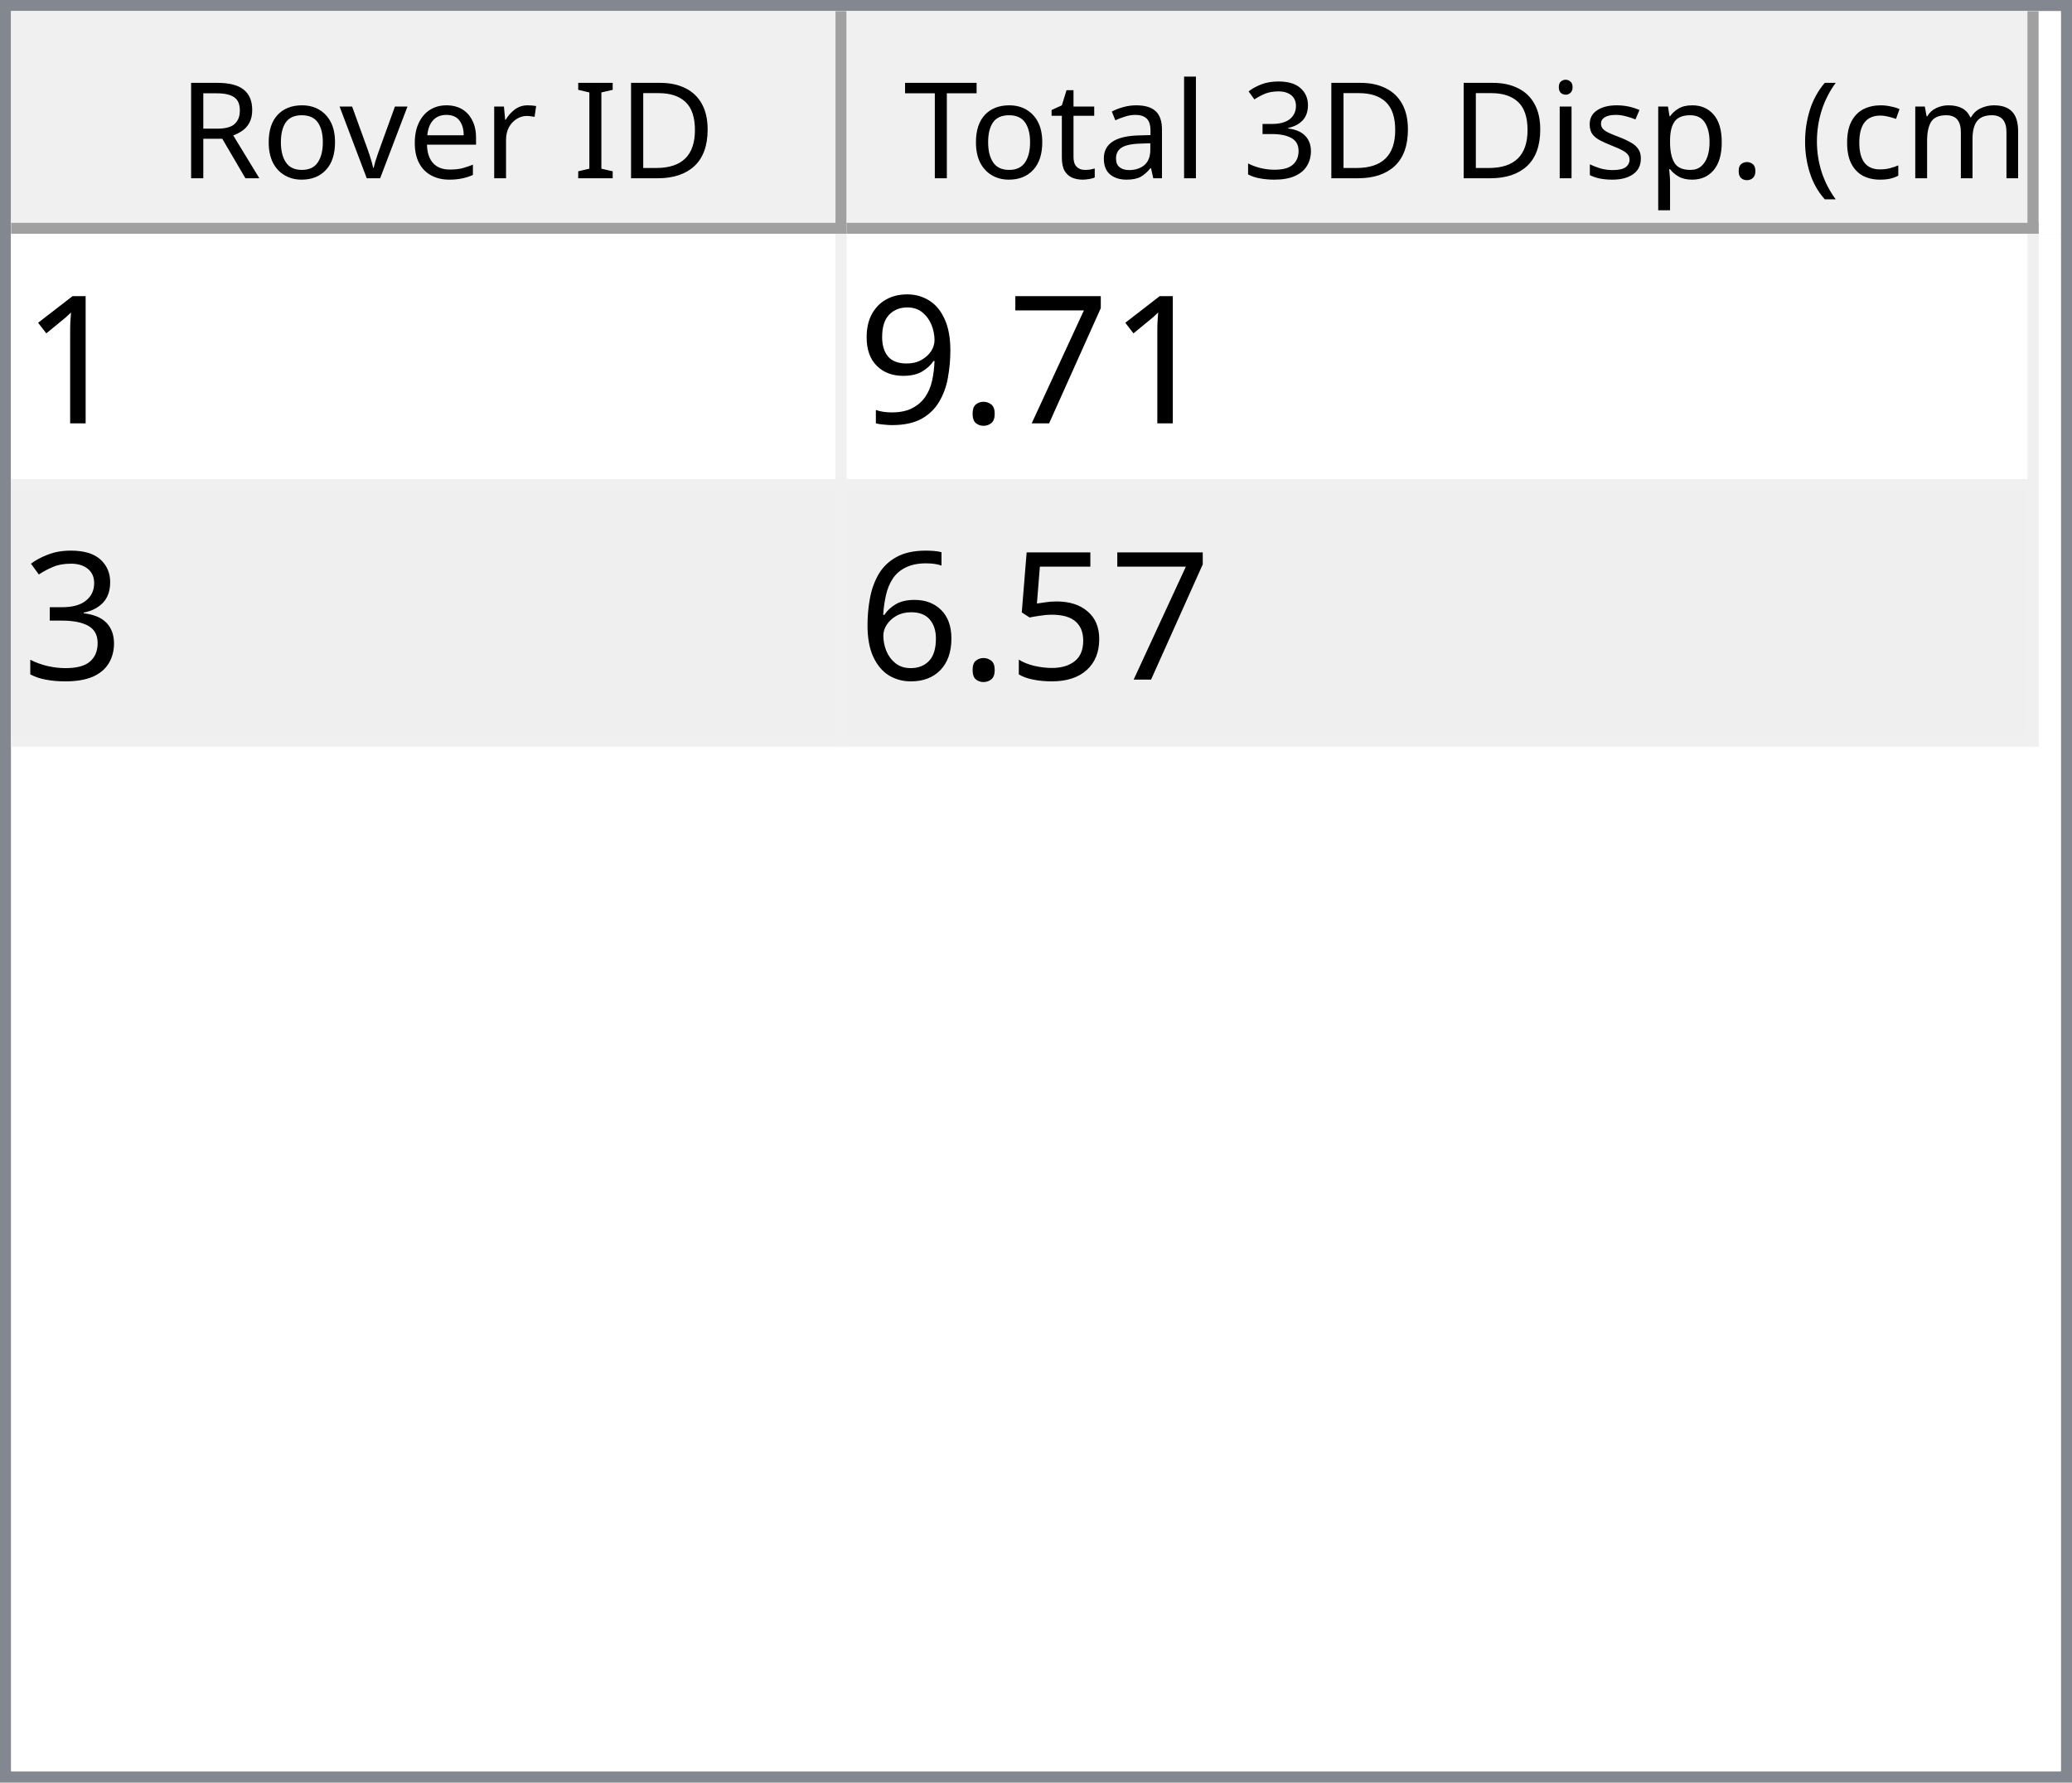
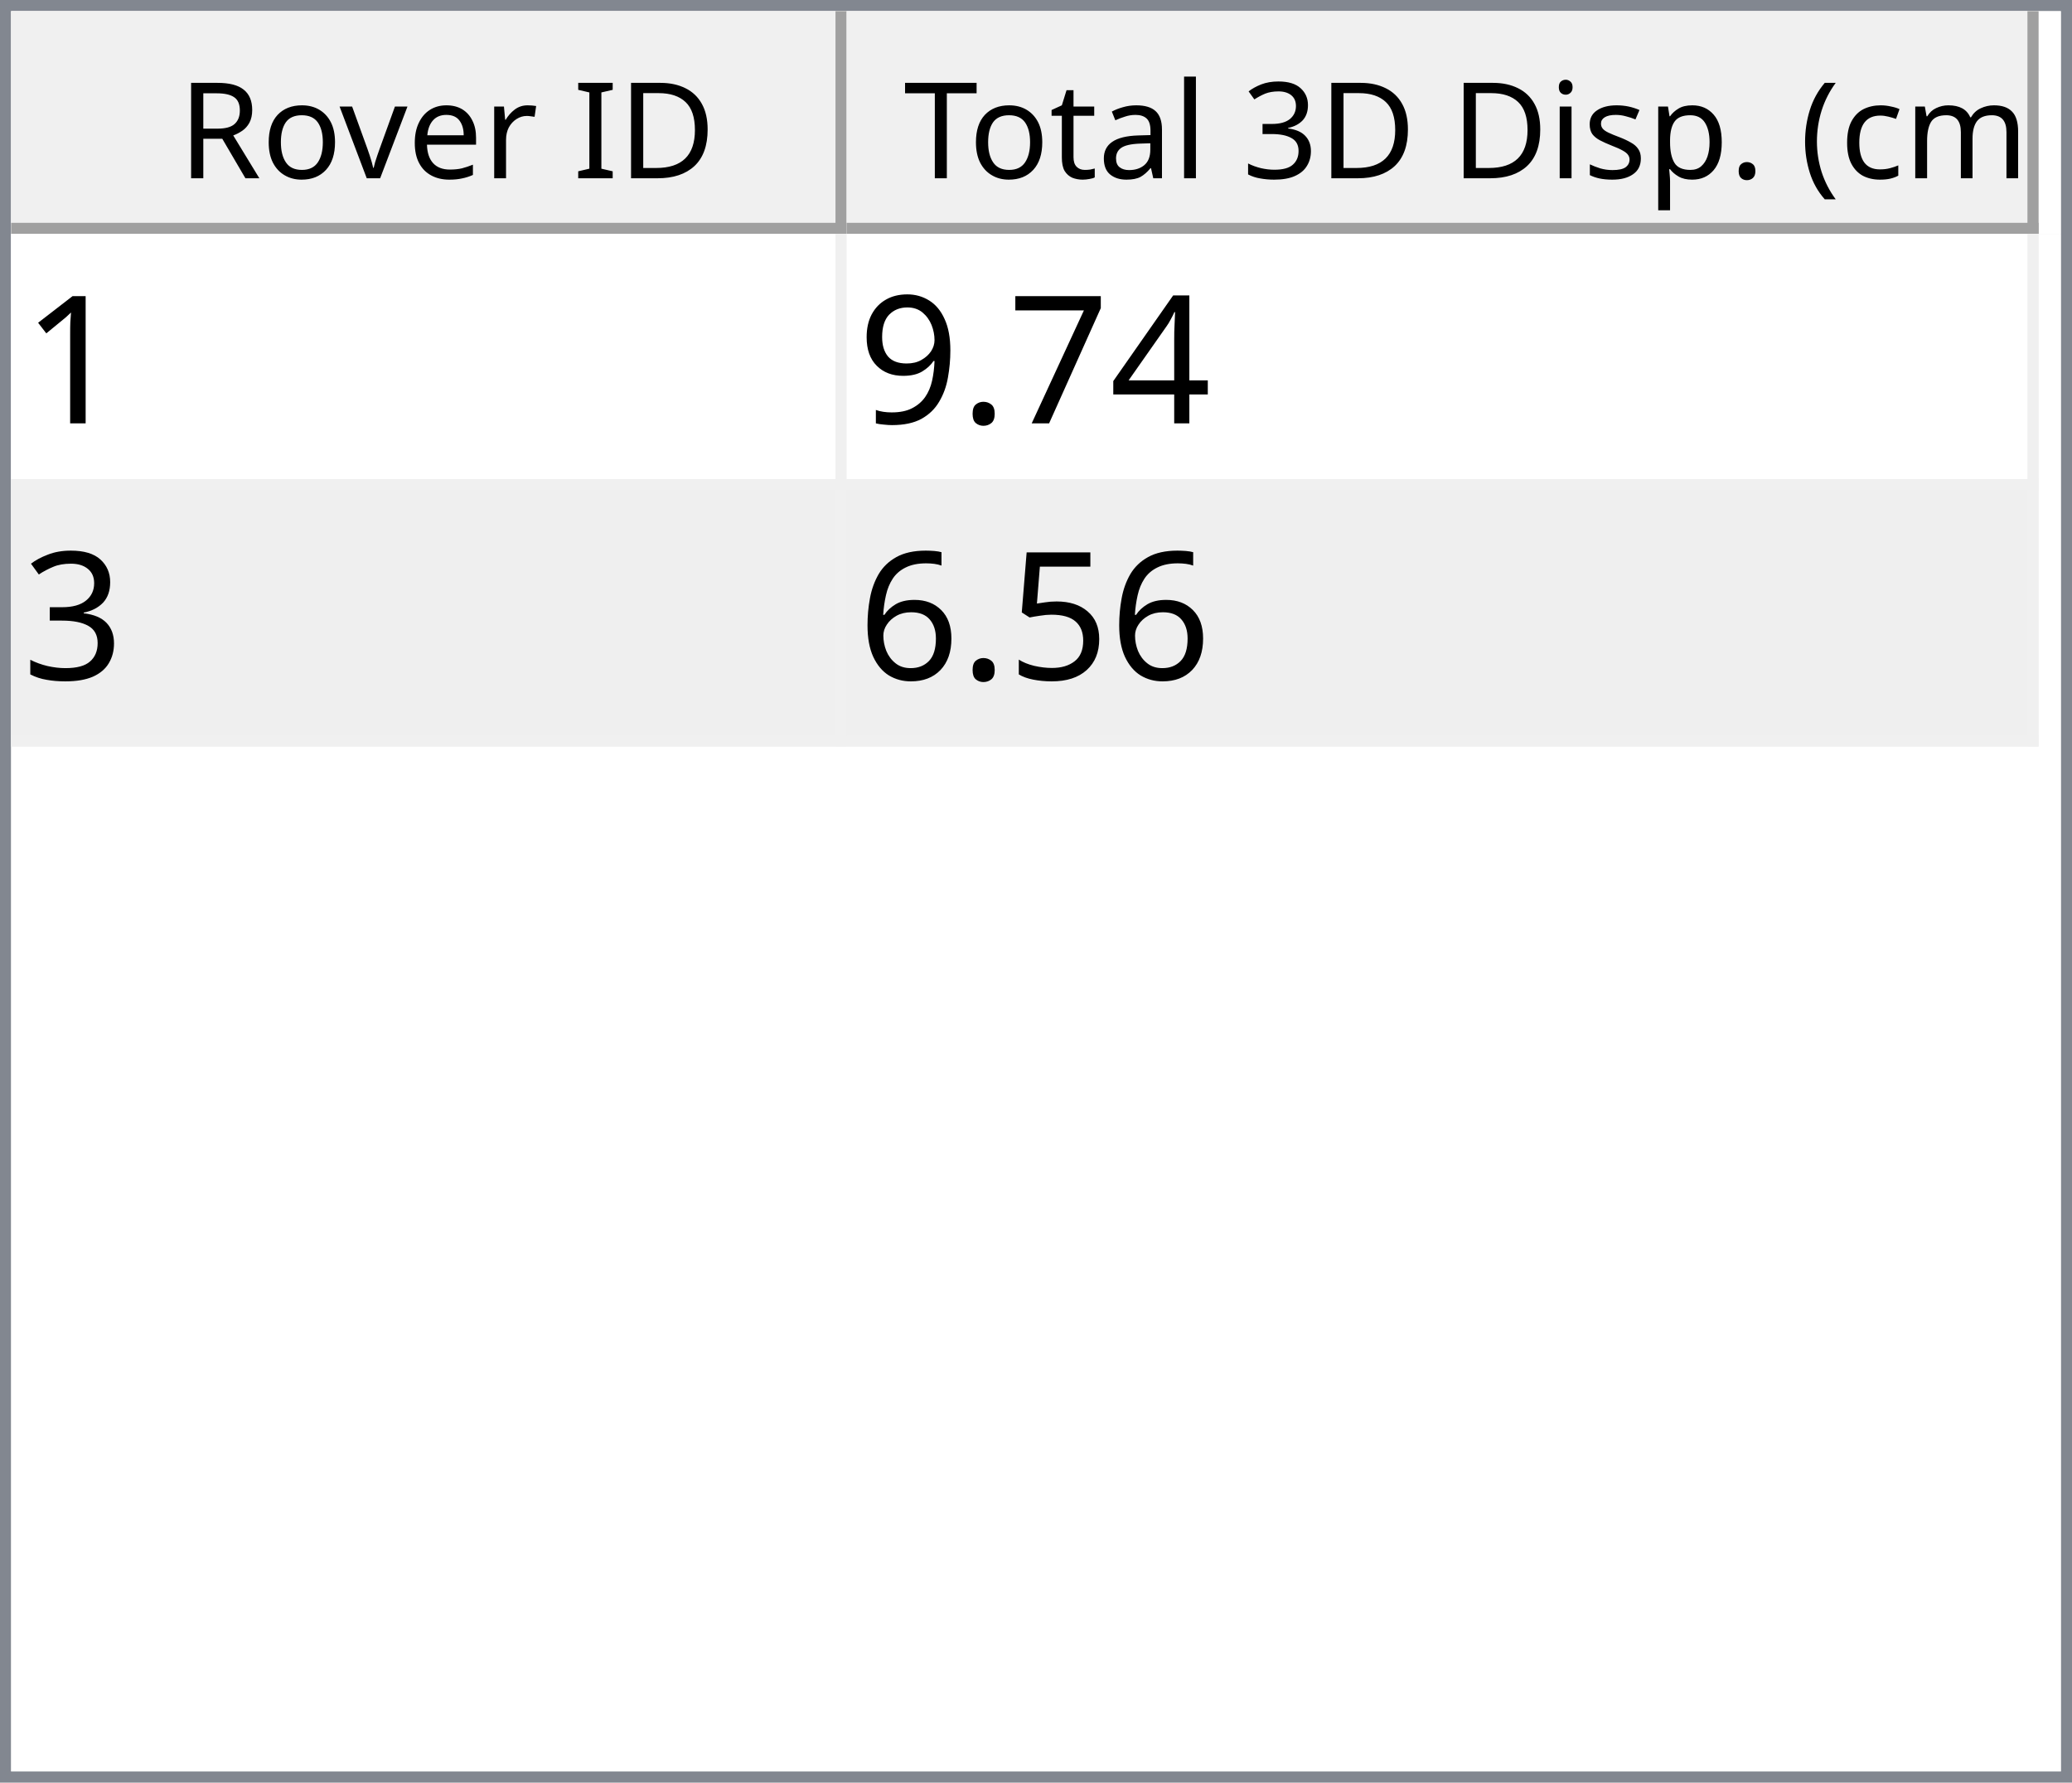
<svg xmlns="http://www.w3.org/2000/svg" style="fill-opacity:1; color-rendering:auto; color-interpolation:auto; text-rendering:auto; stroke:black; stroke-linecap:square; stroke-miterlimit:10; shape-rendering:auto; stroke-opacity:1; fill:black; stroke-dasharray:none; font-weight:normal; stroke-width:1; font-family:'Dialog'; font-style:normal; stroke-linejoin:miter; font-size:12px; stroke-dashoffset:0; image-rendering:auto;" width="186" height="160">
  <defs id="genericDefs" />
  <g>
    <defs id="defs1">
      <clipPath clipPathUnits="userSpaceOnUse" id="clipPath1">
        <path d="M0 0 L186 0 L186 160 L0 160 L0 0 Z" />
      </clipPath>
      <clipPath clipPathUnits="userSpaceOnUse" id="clipPath2">
        <path d="M0 0 L0 160 L186 160 L186 0 Z" />
      </clipPath>
      <clipPath clipPathUnits="userSpaceOnUse" id="clipPath3">
        <path d="M0 0 L0 20 L184 20 L184 0 Z" />
      </clipPath>
      <clipPath clipPathUnits="userSpaceOnUse" id="clipPath4">
        <path d="M0 0 L0 20 L75 20 L75 0 Z" />
      </clipPath>
      <clipPath clipPathUnits="userSpaceOnUse" id="clipPath5">
        <path d="M1 1 L1 19 L74 19 L74 1 Z" />
      </clipPath>
      <clipPath clipPathUnits="userSpaceOnUse" id="clipPath6">
        <path d="M0 0 L0 18 L73 18 L73 0 Z" />
      </clipPath>
      <clipPath clipPathUnits="userSpaceOnUse" id="clipPath7">
        <path d="M-0.5 -0.5 L-0.5 19.5 L74.5 19.5 L74.5 -0.5 Z" />
      </clipPath>
      <clipPath clipPathUnits="userSpaceOnUse" id="clipPath8">
        <path d="M0 0 L0 20 L107 20 L107 0 Z" />
      </clipPath>
      <clipPath clipPathUnits="userSpaceOnUse" id="clipPath9">
        <path d="M1 1 L1 19 L106 19 L106 1 Z" />
      </clipPath>
      <clipPath clipPathUnits="userSpaceOnUse" id="clipPath10">
        <path d="M0 0 L0 18 L105 18 L105 0 Z" />
      </clipPath>
      <clipPath clipPathUnits="userSpaceOnUse" id="clipPath11">
        <path d="M-0.5 -0.5 L-0.5 19.5 L106.5 19.5 L106.5 -0.5 Z" />
      </clipPath>
      <clipPath clipPathUnits="userSpaceOnUse" id="clipPath12">
        <path d="M0 0 L0 138 L184 138 L184 0 Z" />
      </clipPath>
      <clipPath clipPathUnits="userSpaceOnUse" id="clipPath13">
        <path d="M0 0 L0 46 L182 46 L182 0 Z" />
      </clipPath>
      <clipPath clipPathUnits="userSpaceOnUse" id="clipPath14">
        <path d="M-0.5 -0.5 L-0.5 45.5 L181.5 45.5 L181.5 -0.5 Z" />
      </clipPath>
      <clipPath clipPathUnits="userSpaceOnUse" id="clipPath15">
        <path d="M0 0 L0 22 L74 22 L74 0 Z" />
      </clipPath>
      <clipPath clipPathUnits="userSpaceOnUse" id="clipPath16">
        <path d="M0 0 L0 22 L106 22 L106 0 Z" />
      </clipPath>
      <font horiz-adv-x="64.551" id="font1">
        <font-face ascent="107.91" descent="25.098" units-per-em="100" style="font-style:normal; font-family:Segoe UI; font-weight:normal;" />
        <missing-glyph horiz-adv-x="64.551" d="M8.109 0 L8.109 68.266 L56.453 68.266 L56.453 0 L8.109 0 ZM15.328 7.234 L49.219 7.234 L49.219 61.031 L15.328 61.031 L15.328 7.234 Z" />
        <glyph unicode="D" horiz-adv-x="70.117" d="M9.188 0 L9.188 70.016 L28.516 70.016 Q65.531 70.016 65.531 35.891 Q65.531 19.672 55.25 9.836 Q44.969 0 27.734 0 L9.188 0 ZM17.391 62.594 L17.391 7.422 L27.828 7.422 Q41.609 7.422 49.273 14.797 Q56.938 22.172 56.938 35.688 Q56.938 62.594 28.328 62.594 L17.391 62.594 Z" />
        <glyph unicode="I" horiz-adv-x="26.611" d="M17.391 0 L9.188 0 L9.188 70.016 L17.391 70.016 L17.391 0 Z" />
        <glyph unicode=" " horiz-adv-x="27.393" d="" />
        <glyph unicode="r" horiz-adv-x="34.766" d="M34.188 41.891 Q32.078 43.5 28.125 43.5 Q23 43.5 19.555 38.672 Q16.109 33.844 16.109 25.484 L16.109 0 L8.109 0 L8.109 50 L16.109 50 L16.109 39.703 L16.312 39.703 Q18.016 44.969 21.531 47.922 Q25.047 50.875 29.391 50.875 Q32.516 50.875 34.188 50.203 L34.188 41.891 Z" />
        <glyph unicode="e" horiz-adv-x="52.295" d="M48.297 23 L12.984 23 Q13.188 14.656 17.484 10.109 Q21.781 5.562 29.297 5.562 Q37.75 5.562 44.828 11.141 L44.828 3.609 Q38.234 -1.172 27.391 -1.172 Q16.797 -1.172 10.742 5.641 Q4.688 12.453 4.688 24.812 Q4.688 36.469 11.305 43.82 Q17.922 51.172 27.734 51.172 Q37.547 51.172 42.922 44.828 Q48.297 38.484 48.297 27.203 L48.297 23 ZM40.094 29.781 Q40.047 36.719 36.75 40.578 Q33.453 44.438 27.594 44.438 Q21.922 44.438 17.969 40.383 Q14.016 36.328 13.094 29.781 L40.094 29.781 Z" />
        <glyph unicode="v" horiz-adv-x="47.9" d="M47.406 50 L27.484 0 L19.625 0 L0.688 50 L9.469 50 L22.172 13.672 Q23.578 9.672 23.922 6.688 L24.125 6.688 Q24.609 10.453 25.688 13.484 L38.969 50 L47.406 50 Z" />
        <glyph unicode="o" horiz-adv-x="58.594" d="M29 -1.172 Q17.922 -1.172 11.305 5.836 Q4.688 12.844 4.688 24.422 Q4.688 37.016 11.57 44.094 Q18.453 51.172 30.172 51.172 Q41.359 51.172 47.633 44.289 Q53.906 37.406 53.906 25.203 Q53.906 13.234 47.141 6.031 Q40.375 -1.172 29 -1.172 ZM29.594 44.438 Q21.875 44.438 17.383 39.188 Q12.891 33.938 12.891 24.703 Q12.891 15.828 17.43 10.695 Q21.969 5.562 29.594 5.562 Q37.359 5.562 41.531 10.594 Q45.703 15.625 45.703 24.906 Q45.703 34.281 41.531 39.359 Q37.359 44.438 29.594 44.438 Z" />
        <glyph unicode="R" horiz-adv-x="59.814" d="M59.375 0 L49.609 0 L37.891 19.625 Q36.281 22.359 34.766 24.289 Q33.25 26.219 31.664 27.438 Q30.078 28.656 28.25 29.219 Q26.422 29.781 24.125 29.781 L17.391 29.781 L17.391 0 L9.188 0 L9.188 70.016 L30.078 70.016 Q34.672 70.016 38.555 68.867 Q42.438 67.719 45.289 65.375 Q48.141 63.031 49.758 59.547 Q51.375 56.062 51.375 51.375 Q51.375 47.703 50.273 44.656 Q49.172 41.609 47.148 39.211 Q45.125 36.812 42.266 35.133 Q39.406 33.453 35.844 32.516 L35.844 32.328 Q37.594 31.547 38.891 30.547 Q40.188 29.547 41.359 28.18 Q42.531 26.812 43.68 25.078 Q44.828 23.344 46.234 21.047 L59.375 0 ZM17.391 62.594 L17.391 37.203 L28.516 37.203 Q31.594 37.203 34.203 38.133 Q36.812 39.062 38.719 40.797 Q40.625 42.531 41.703 45.047 Q42.781 47.562 42.781 50.688 Q42.781 56.297 39.141 59.445 Q35.5 62.594 28.609 62.594 L17.391 62.594 Z" />
        <glyph unicode=")" horiz-adv-x="30.176" d="M8.297 -15.922 L1.172 -15.922 Q16.406 2.344 16.406 26.812 Q16.406 51.469 1.078 70.016 L8.297 70.016 Q23.531 52.156 23.531 26.703 Q23.531 1.375 8.297 -15.922 Z" />
        <glyph unicode="m" horiz-adv-x="86.133" d="M79.109 0 L71.094 0 L71.094 28.719 Q71.094 37.016 68.531 40.727 Q65.969 44.438 59.906 44.438 Q54.781 44.438 51.195 39.75 Q47.609 35.062 47.609 28.516 L47.609 0 L39.594 0 L39.594 29.688 Q39.594 44.438 28.219 44.438 Q22.953 44.438 19.531 40.016 Q16.109 35.594 16.109 28.516 L16.109 0 L8.109 0 L8.109 50 L16.109 50 L16.109 42.094 L16.312 42.094 Q21.625 51.172 31.844 51.172 Q36.969 51.172 40.773 48.312 Q44.578 45.453 46 40.828 Q51.562 51.172 62.594 51.172 Q79.109 51.172 79.109 30.812 L79.109 0 Z" />
        <glyph unicode="c" horiz-adv-x="46.191" d="M42.188 2.297 Q36.422 -1.172 28.516 -1.172 Q17.828 -1.172 11.258 5.789 Q4.688 12.75 4.688 23.828 Q4.688 36.188 11.766 43.68 Q18.844 51.172 30.672 51.172 Q37.25 51.172 42.281 48.734 L42.281 40.531 Q36.719 44.438 30.375 44.438 Q22.703 44.438 17.797 38.945 Q12.891 33.453 12.891 24.516 Q12.891 15.719 17.508 10.641 Q22.125 5.562 29.891 5.562 Q36.422 5.562 42.188 9.906 L42.188 2.297 Z" />
        <glyph unicode="(" horiz-adv-x="30.176" d="M29.109 -15.922 L21.969 -15.922 Q6.844 1.375 6.844 26.703 Q6.844 52.156 21.969 70.016 L29.203 70.016 Q13.875 51.469 13.875 26.812 Q13.875 2.344 29.109 -15.922 Z" />
        <glyph unicode="." horiz-adv-x="21.68" d="M10.891 -1.078 Q8.641 -1.078 7.055 0.539 Q5.469 2.156 5.469 4.391 Q5.469 6.641 7.055 8.273 Q8.641 9.906 10.891 9.906 Q13.188 9.906 14.797 8.273 Q16.406 6.641 16.406 4.391 Q16.406 2.156 14.797 0.539 Q13.188 -1.078 10.891 -1.078 Z" />
        <glyph unicode="p" horiz-adv-x="58.789" d="M16.312 7.234 L16.109 7.234 L16.109 -23 L8.109 -23 L8.109 50 L16.109 50 L16.109 41.219 L16.312 41.219 Q22.219 51.172 33.594 51.172 Q43.266 51.172 48.688 44.461 Q54.109 37.75 54.109 26.469 Q54.109 13.922 48 6.375 Q41.891 -1.172 31.297 -1.172 Q21.578 -1.172 16.312 7.234 ZM16.109 27.391 L16.109 20.406 Q16.109 14.203 20.141 9.883 Q24.172 5.562 30.375 5.562 Q37.641 5.562 41.773 11.133 Q45.906 16.703 45.906 26.609 Q45.906 34.969 42.047 39.703 Q38.188 44.438 31.594 44.438 Q24.609 44.438 20.359 39.578 Q16.109 34.719 16.109 27.391 Z" />
        <glyph unicode="s" horiz-adv-x="42.432" d="M5.078 1.812 L5.078 10.406 Q11.625 5.562 19.484 5.562 Q30.031 5.562 30.031 12.594 Q30.031 14.594 29.125 15.992 Q28.219 17.391 26.68 18.461 Q25.141 19.531 23.07 20.383 Q21 21.234 18.609 22.172 Q15.281 23.484 12.766 24.828 Q10.25 26.172 8.57 27.859 Q6.891 29.547 6.031 31.695 Q5.172 33.844 5.172 36.719 Q5.172 40.234 6.789 42.945 Q8.406 45.656 11.086 47.484 Q13.766 49.312 17.211 50.242 Q20.656 51.172 24.312 51.172 Q30.812 51.172 35.938 48.922 L35.938 40.828 Q30.422 44.438 23.25 44.438 Q21 44.438 19.195 43.922 Q17.391 43.406 16.094 42.477 Q14.797 41.547 14.086 40.258 Q13.375 38.969 13.375 37.406 Q13.375 35.453 14.086 34.133 Q14.797 32.812 16.164 31.789 Q17.531 30.766 19.484 29.938 Q21.438 29.109 23.922 28.125 Q27.25 26.859 29.883 25.516 Q32.516 24.172 34.375 22.484 Q36.234 20.797 37.234 18.602 Q38.234 16.406 38.234 13.375 Q38.234 9.672 36.602 6.938 Q34.969 4.203 32.234 2.398 Q29.5 0.594 25.93 -0.289 Q22.359 -1.172 18.453 -1.172 Q10.75 -1.172 5.078 1.812 Z" />
        <glyph unicode="i" horiz-adv-x="24.219" d="M12.203 62.703 Q10.062 62.703 8.547 64.164 Q7.031 65.625 7.031 67.875 Q7.031 70.125 8.547 71.609 Q10.062 73.094 12.203 73.094 Q14.406 73.094 15.945 71.609 Q17.484 70.125 17.484 67.875 Q17.484 65.719 15.945 64.211 Q14.406 62.703 12.203 62.703 ZM16.109 0 L8.109 0 L8.109 50 L16.109 50 L16.109 0 Z" />
        <glyph unicode="3" horiz-adv-x="53.906" d="M46.531 19.828 Q46.531 15.094 44.75 11.211 Q42.969 7.328 39.719 4.57 Q36.469 1.812 31.93 0.297 Q27.391 -1.219 21.922 -1.219 Q11.922 -1.219 6 2.594 L6 11.188 Q13.094 5.609 22.219 5.609 Q25.875 5.609 28.828 6.539 Q31.781 7.469 33.906 9.227 Q36.031 10.984 37.18 13.477 Q38.328 15.969 38.328 19.094 Q38.328 32.812 18.797 32.812 L12.984 32.812 L12.984 39.594 L18.5 39.594 Q35.797 39.594 35.797 52.484 Q35.797 64.406 22.609 64.406 Q15.188 64.406 8.688 59.422 L8.688 67.188 Q15.375 71.188 24.609 71.188 Q29 71.188 32.57 69.969 Q36.141 68.75 38.68 66.555 Q41.219 64.359 42.609 61.281 Q44 58.203 44 54.5 Q44 40.672 30.031 36.719 L30.031 36.531 Q33.594 36.141 36.625 34.797 Q39.656 33.453 41.852 31.305 Q44.047 29.156 45.289 26.25 Q46.531 23.344 46.531 19.828 Z" />
        <glyph unicode="l" horiz-adv-x="24.219" d="M16.109 0 L8.109 0 L8.109 74.031 L16.109 74.031 L16.109 0 Z" />
        <glyph unicode="a" horiz-adv-x="50.879" d="M43.891 0 L35.891 0 L35.891 7.812 L35.688 7.812 Q30.469 -1.172 20.312 -1.172 Q12.844 -1.172 8.617 2.781 Q4.391 6.734 4.391 13.281 Q4.391 27.297 20.906 29.594 L35.891 31.688 Q35.891 44.438 25.594 44.438 Q16.547 44.438 9.281 38.281 L9.281 46.484 Q16.656 51.172 26.266 51.172 Q43.891 51.172 43.891 32.516 L43.891 0 ZM35.891 25.297 L23.828 23.641 Q18.266 22.859 15.43 20.875 Q12.594 18.891 12.594 13.875 Q12.594 10.203 15.211 7.883 Q17.828 5.562 22.172 5.562 Q28.125 5.562 32.008 9.742 Q35.891 13.922 35.891 20.312 L35.891 25.297 Z" />
        <glyph unicode="t" horiz-adv-x="33.887" d="M31.297 0.484 Q28.469 -1.078 23.828 -1.078 Q10.688 -1.078 10.688 13.578 L10.688 43.172 L2.094 43.172 L2.094 50 L10.688 50 L10.688 62.203 L18.703 64.797 L18.703 50 L31.297 50 L31.297 43.172 L18.703 43.172 L18.703 14.984 Q18.703 9.969 20.414 7.82 Q22.125 5.672 26.078 5.672 Q29.109 5.672 31.297 7.328 L31.297 0.484 Z" />
        <glyph unicode="T" horiz-adv-x="52.393" d="M50.594 62.594 L30.375 62.594 L30.375 0 L22.172 0 L22.172 62.594 L2 62.594 L2 70.016 L50.594 70.016 L50.594 62.594 Z" />
      </font>
      <font horiz-adv-x="75.0" id="font2">
        <font-face ascent="100.537" descent="21.973" units-per-em="100" style="font-style:normal; font-family:sans-serif; font-weight:normal;" />
        <missing-glyph horiz-adv-x="75.0" d="M12.5 0 L12.5 62.5 L62.5 62.5 L62.5 0 L12.5 0 ZM14.062 1.562 L60.938 1.562 L60.938 60.938 L14.062 60.938 L14.062 1.562 Z" />
        <glyph unicode="1" horiz-adv-x="55.615" d="M37.25 0 L28.469 0 L28.469 56 Q25.297 52.984 20.141 49.953 Q14.984 46.922 10.891 45.406 L10.891 53.906 Q18.266 57.375 23.781 62.305 Q29.297 67.234 31.594 71.875 L37.25 71.875 L37.25 0 Z" />
+         <glyph unicode="4" horiz-adv-x="55.615" d="M32.328 0 L32.328 17.141 L1.266 17.141 L1.266 25.203 L33.938 71.578 L41.109 71.578 L41.109 25.203 L50.781 25.203 L50.781 17.141 L41.109 17.141 L41.109 0 L32.328 0 ZM32.328 25.203 L32.328 57.469 L9.906 25.203 L32.328 25.203 Z" />
        <glyph unicode="7" horiz-adv-x="55.615" d="M4.734 62.203 L4.734 70.656 L51.078 70.656 L51.078 63.812 Q44.234 56.547 37.523 44.484 Q30.812 32.422 27.156 19.672 Q24.516 10.688 23.781 0 L14.75 0 Q14.891 8.453 18.062 20.414 Q21.234 32.375 27.172 43.484 Q33.109 54.594 39.797 62.203 L4.734 62.203 Z" />
        <glyph unicode="." horiz-adv-x="27.783" d="M9.078 0 L9.078 10.016 L19.094 10.016 L19.094 0 L9.078 0 Z" />
        <glyph unicode="9" horiz-adv-x="55.615" d="M5.469 16.547 L13.922 17.328 Q14.984 11.375 18.016 8.688 Q21.047 6 25.781 6 Q29.828 6 32.883 7.859 Q35.938 9.719 37.891 12.82 Q39.844 15.922 41.164 21.195 Q42.484 26.469 42.484 31.938 Q42.484 32.516 42.438 33.688 Q39.797 29.5 35.234 26.883 Q30.672 24.266 25.344 24.266 Q16.453 24.266 10.305 30.711 Q4.156 37.156 4.156 47.703 Q4.156 58.594 10.578 65.234 Q17 71.875 26.656 71.875 Q33.641 71.875 39.43 68.117 Q45.219 64.359 48.219 57.398 Q51.219 50.438 51.219 37.25 Q51.219 23.531 48.242 15.406 Q45.266 7.281 39.383 3.031 Q33.5 -1.219 25.594 -1.219 Q17.188 -1.219 11.867 3.445 Q6.547 8.109 5.469 16.547 ZM41.453 48.141 Q41.453 55.719 37.43 60.156 Q33.406 64.594 27.734 64.594 Q21.875 64.594 17.531 59.812 Q13.188 55.031 13.188 47.406 Q13.188 40.578 17.312 36.305 Q21.438 32.031 27.484 32.031 Q33.594 32.031 37.523 36.305 Q41.453 40.578 41.453 48.141 Z" />
        <glyph unicode="3" horiz-adv-x="55.615" d="M4.203 18.891 L12.984 20.062 Q14.5 12.594 18.141 9.297 Q21.781 6 27 6 Q33.203 6 37.477 10.297 Q41.75 14.594 41.75 20.953 Q41.75 27 37.797 30.93 Q33.844 34.859 27.734 34.859 Q25.25 34.859 21.531 33.891 L22.516 41.609 Q23.391 41.5 23.922 41.5 Q29.547 41.5 34.039 44.43 Q38.531 47.359 38.531 53.469 Q38.531 58.297 35.258 61.477 Q31.984 64.656 26.812 64.656 Q21.688 64.656 18.266 61.43 Q14.844 58.203 13.875 51.766 L5.078 53.328 Q6.688 62.156 12.398 67.016 Q18.109 71.875 26.609 71.875 Q32.469 71.875 37.398 69.359 Q42.328 66.844 44.945 62.5 Q47.562 58.156 47.562 53.266 Q47.562 48.641 45.07 44.828 Q42.578 41.016 37.703 38.766 Q44.047 37.312 47.562 32.695 Q51.078 28.078 51.078 21.141 Q51.078 11.766 44.242 5.25 Q37.406 -1.266 26.953 -1.266 Q17.531 -1.266 11.305 4.352 Q5.078 9.969 4.203 18.891 Z" />
        <glyph unicode="5" horiz-adv-x="55.615" d="M4.156 18.75 L13.375 19.531 Q14.406 12.797 18.141 9.398 Q21.875 6 27.156 6 Q33.5 6 37.891 10.789 Q42.281 15.578 42.281 23.484 Q42.281 31 38.062 35.352 Q33.844 39.703 27 39.703 Q22.75 39.703 19.336 37.773 Q15.922 35.844 13.969 32.766 L5.719 33.844 L12.641 70.609 L48.25 70.609 L48.25 62.203 L19.672 62.203 L15.828 42.969 Q22.266 47.469 29.344 47.469 Q38.719 47.469 45.164 40.969 Q51.609 34.469 51.609 24.266 Q51.609 14.547 45.953 7.469 Q39.062 -1.219 27.156 -1.219 Q17.391 -1.219 11.211 4.25 Q5.031 9.719 4.156 18.75 Z" />
        <glyph unicode="6" horiz-adv-x="55.615" d="M49.75 54.047 L41.016 53.375 Q39.844 58.547 37.703 60.891 Q34.125 64.656 28.906 64.656 Q24.703 64.656 21.531 62.312 Q17.391 59.281 14.992 53.469 Q12.594 47.656 12.5 36.922 Q15.672 41.75 20.266 44.094 Q24.859 46.438 29.891 46.438 Q38.672 46.438 44.852 39.969 Q51.031 33.5 51.031 23.25 Q51.031 16.5 48.125 10.719 Q45.219 4.938 40.141 1.859 Q35.062 -1.219 28.609 -1.219 Q17.625 -1.219 10.695 6.859 Q3.766 14.938 3.766 33.5 Q3.766 54.25 11.422 63.672 Q18.109 71.875 29.438 71.875 Q37.891 71.875 43.289 67.141 Q48.688 62.406 49.75 54.047 ZM13.875 23.188 Q13.875 18.656 15.797 14.508 Q17.719 10.359 21.188 8.18 Q24.656 6 28.469 6 Q34.031 6 38.039 10.492 Q42.047 14.984 42.047 22.703 Q42.047 30.125 38.086 34.398 Q34.125 38.672 28.125 38.672 Q22.172 38.672 18.023 34.398 Q13.875 30.125 13.875 23.188 Z" />
      </font>
    </defs>
    <g style="fill:white; stroke:white;">
      <rect x="0" y="0" width="186" style="clip-path:url(#clipPath1); stroke:none;" height="160" />
    </g>
    <g style="fill:white; text-rendering:optimizeSpeed; color-rendering:optimizeSpeed; image-rendering:optimizeSpeed; shape-rendering:crispEdges; stroke:white; color-interpolation:sRGB;">
      <rect x="0" width="186" height="160" y="0" style="stroke:none;" />
      <path style="stroke:none;" d="M0 160 L186 160 L186 0 L0 0 Z" />
    </g>
    <g style="fill:rgb(240,240,240); font-family:'Segoe UI'; stroke:rgb(240,240,240);">
      <rect x="0" y="0" width="186" style="clip-path:url(#clipPath2); stroke:none;" height="160" />
    </g>
    <g style="fill:rgb(130,135,144); font-family:'Segoe UI'; stroke:rgb(130,135,144);">
      <path d="M0 0 L186 0 L186 160 L0 160 L0 0 ZM1 1 L185 1 L185 159 L1 159 L1 1 Z" style="fill-rule:evenodd; clip-path:url(#clipPath2); stroke:none;" />
    </g>
    <g style="fill:white; font-family:'Segoe UI'; stroke:white;" transform="translate(1,1)">
      <rect x="0" y="0" width="184" style="clip-path:url(#clipPath3); stroke:none;" height="20" />
    </g>
    <g style="fill:rgb(240,240,240); font-family:'Segoe UI'; stroke:rgb(240,240,240);" transform="translate(1,1)">
      <rect x="0" y="0" width="75" style="clip-path:url(#clipPath4); stroke:none;" height="20" />
    </g>
    <g style="font-family:'Segoe UI';" transform="translate(2,2)">
      <text x="14" xml:space="preserve" y="14" style="clip-path:url(#clipPath6); stroke:none;">Rover ID</text>
    </g>
    <g style="fill:rgb(160,160,160); font-family:'Segoe UI'; stroke:rgb(160,160,160); stroke-linejoin:bevel;" transform="translate(1.5,1.5)">
      <line x1="74" x2="74" y1="0" style="fill:none; clip-path:url(#clipPath7);" y2="19" />
    </g>
    <g style="fill:rgb(160,160,160); font-family:'Segoe UI'; stroke:rgb(160,160,160); stroke-linejoin:bevel;" transform="matrix(1,0,0,1,1,1) translate(0.5,0.5)">
      <line x1="0" x2="74" y1="19" style="fill:none; clip-path:url(#clipPath7);" y2="19" />
    </g>
    <g style="fill:rgb(240,240,240); font-family:'Segoe UI'; stroke:rgb(240,240,240);" transform="translate(76,1)">
      <rect x="0" y="0" width="107" style="clip-path:url(#clipPath8); stroke:none;" height="20" />
    </g>
    <g style="font-family:'Segoe UI';" transform="translate(77,2)">
      <text x="1" xml:space="preserve" y="14" style="clip-path:url(#clipPath10); stroke:none;"> Total 3D Disp. (cm)</text>
    </g>
    <g style="fill:rgb(160,160,160); font-family:'Segoe UI'; stroke:rgb(160,160,160); stroke-linejoin:bevel;" transform="translate(76.5,1.5)">
      <line x1="106" x2="106" y1="0" style="fill:none; clip-path:url(#clipPath11);" y2="19" />
    </g>
    <g style="fill:rgb(160,160,160); font-family:'Segoe UI'; stroke:rgb(160,160,160); stroke-linejoin:bevel;" transform="matrix(1,0,0,1,76,1) translate(0.5,0.5)">
      <line x1="0" x2="106" y1="19" style="fill:none; clip-path:url(#clipPath11);" y2="19" />
    </g>
    <g style="fill:white; font-family:'Segoe UI'; stroke:white;" transform="translate(1,21)">
      <rect x="0" y="0" width="184" style="clip-path:url(#clipPath12); stroke:none;" height="138" />
    </g>
    <g style="fill:rgb(240,240,240); font-size:16px; font-family:sans-serif; stroke:rgb(240,240,240);" transform="translate(1,21)">
      <rect x="0" y="0" width="182" style="clip-path:url(#clipPath13); stroke:none;" height="46" />
      <line transform="translate(0.5,0.5)" x1="0" x2="181" y1="22" style="clip-path:url(#clipPath14); fill:none; stroke-linejoin:bevel;" y2="22" />
    </g>
    <g transform="matrix(1,0,0,1,1,21) translate(0.5,0.5)" style="fill:rgb(240,240,240); font-size:16px; font-family:sans-serif; stroke:rgb(240,240,240); stroke-linejoin:bevel;">
      <line x1="0" x2="181" y1="45" style="fill:none; clip-path:url(#clipPath14);" y2="45" />
    </g>
    <g transform="matrix(1,0,0,1,1,21) translate(0.5,0.5)" style="fill:rgb(240,240,240); font-size:16px; font-family:sans-serif; stroke:rgb(240,240,240); stroke-linejoin:bevel;">
      <line x1="74" x2="74" y1="0" style="fill:none; clip-path:url(#clipPath14);" y2="45" />
    </g>
    <g transform="matrix(1,0,0,1,1,21) translate(0.5,0.5)" style="fill:rgb(240,240,240); font-size:16px; font-family:sans-serif; stroke:rgb(240,240,240); stroke-linejoin:bevel;">
      <line x1="181" x2="181" y1="0" style="fill:none; clip-path:url(#clipPath14);" y2="45" />
    </g>
    <g style="fill:white; font-size:16px; font-family:sans-serif; stroke:white;" transform="matrix(1,0,0,1,1,21)">
      <rect x="0" y="0" width="74" style="clip-path:url(#clipPath15); stroke:none;" height="22" />
      <text x="1" y="17" style="fill:black; clip-path:url(#clipPath15); stroke:none;" xml:space="preserve">1</text>
    </g>
    <g style="fill:white; font-size:16px; font-family:sans-serif; stroke:white;" transform="matrix(1,0,0,1,1,21) translate(75,0)">
      <rect x="0" y="0" width="106" style="clip-path:url(#clipPath16); stroke:none;" height="22" />
-       <text x="1" y="17" style="fill:black; clip-path:url(#clipPath16); stroke:none;" xml:space="preserve">9.71</text>
+       <text x="1" y="17" style="fill:black; clip-path:url(#clipPath16); stroke:none;" xml:space="preserve">9.74</text>
    </g>
    <g style="fill:rgb(239,239,239); font-size:16px; font-family:sans-serif; stroke:rgb(239,239,239);" transform="matrix(1,0,0,1,1,21) translate(0,23)">
      <rect x="0" y="0" width="74" style="clip-path:url(#clipPath15); stroke:none;" height="22" />
      <text x="1" y="17" style="fill:black; clip-path:url(#clipPath15); stroke:none;" xml:space="preserve">3</text>
    </g>
    <g style="fill:rgb(239,239,239); font-size:16px; font-family:sans-serif; stroke:rgb(239,239,239);" transform="matrix(1,0,0,1,1,21) translate(75,23)">
      <rect x="0" y="0" width="106" style="clip-path:url(#clipPath16); stroke:none;" height="22" />
-       <text x="1" y="17" style="fill:black; clip-path:url(#clipPath16); stroke:none;" xml:space="preserve">6.57</text>
+       <text x="1" y="17" style="fill:black; clip-path:url(#clipPath16); stroke:none;" xml:space="preserve">6.56</text>
    </g>
  </g>
</svg>
